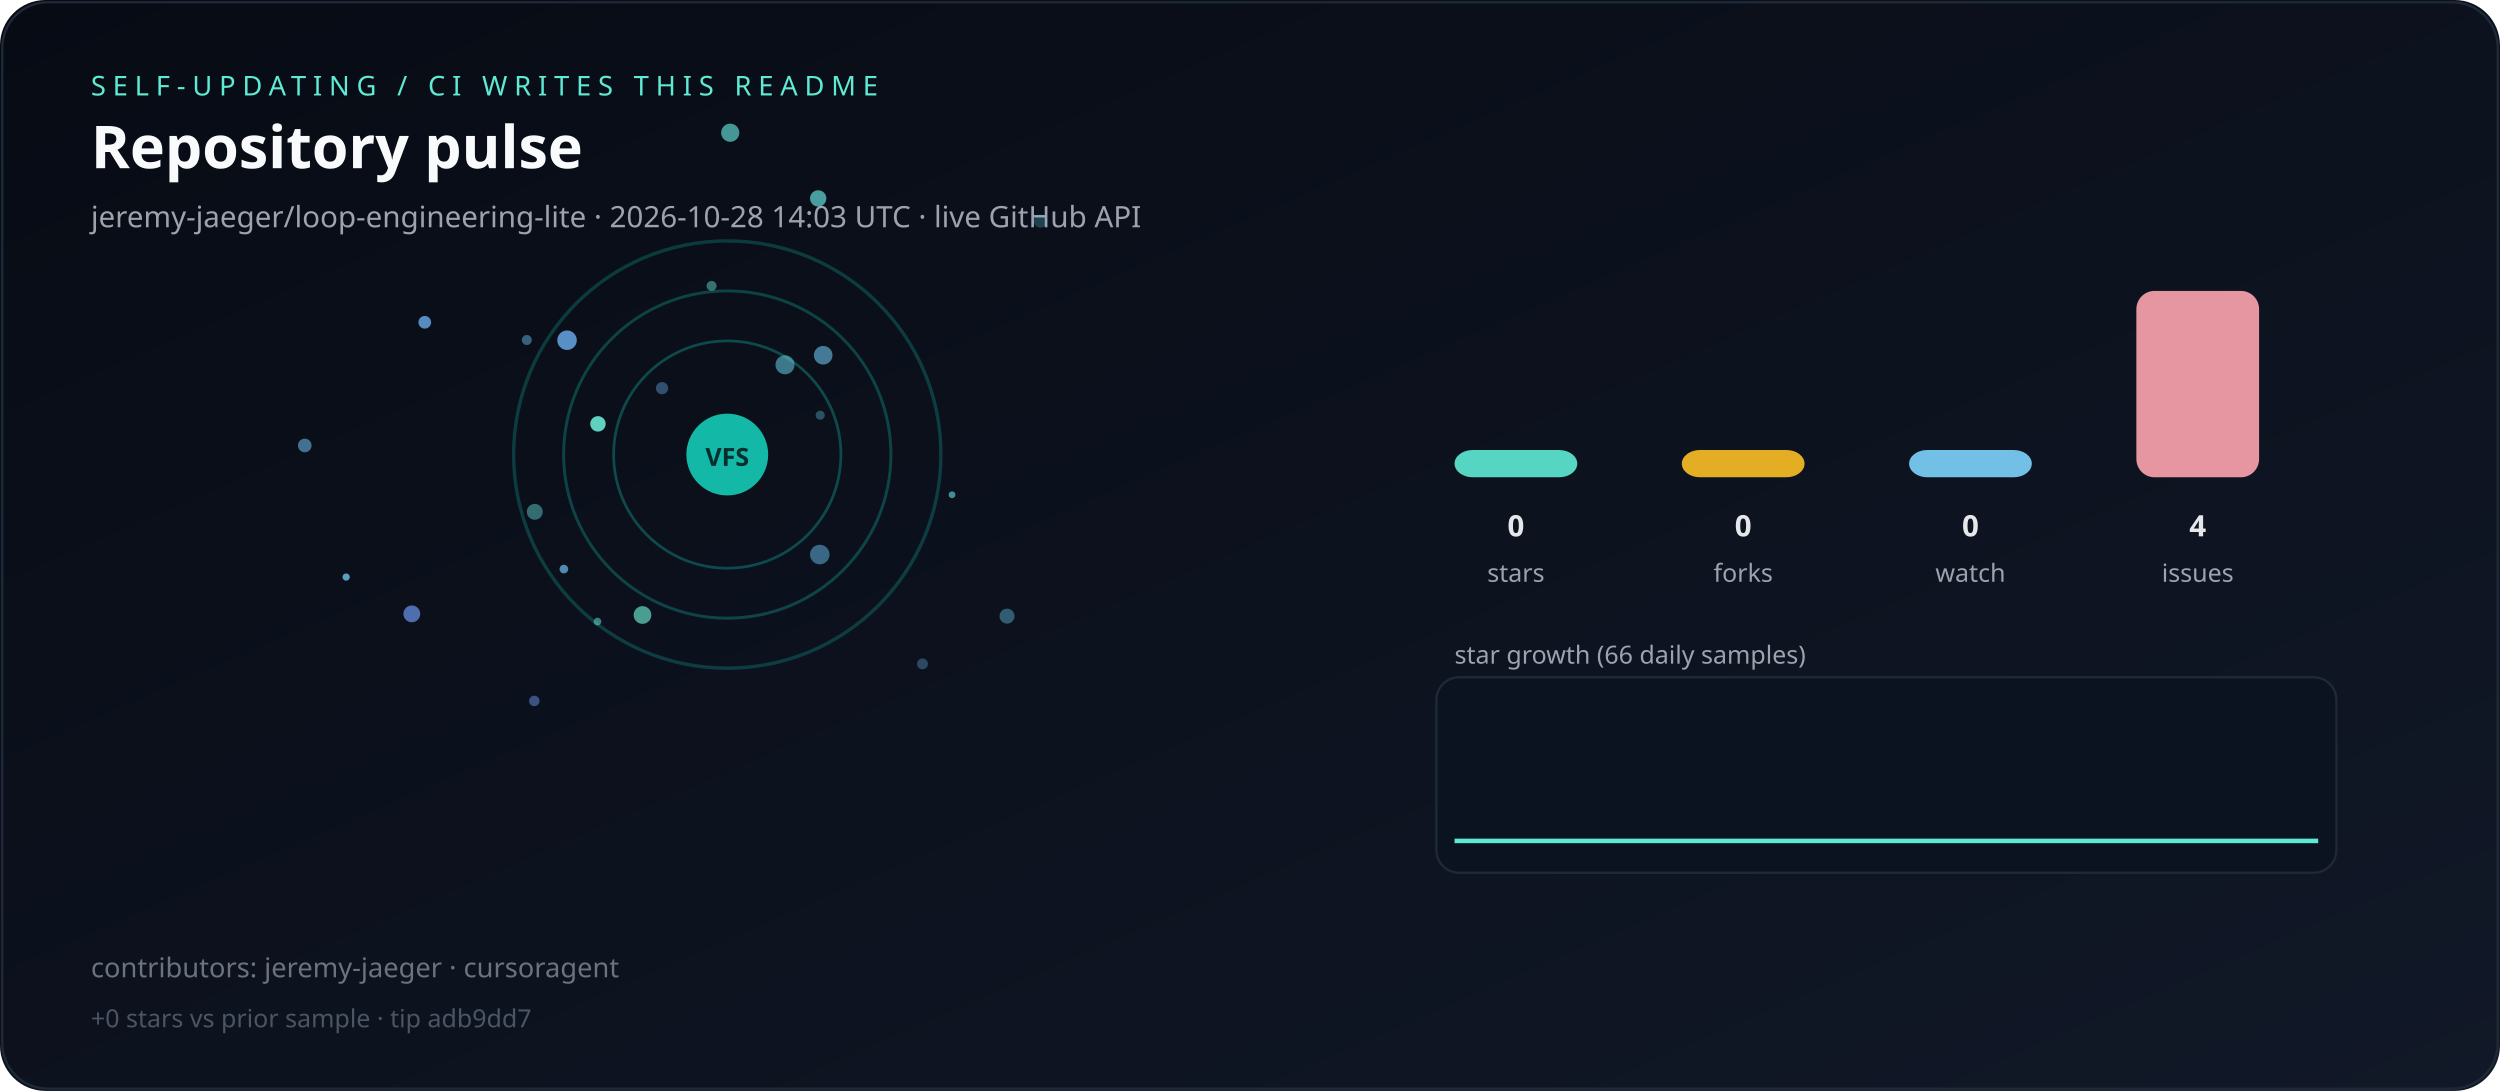
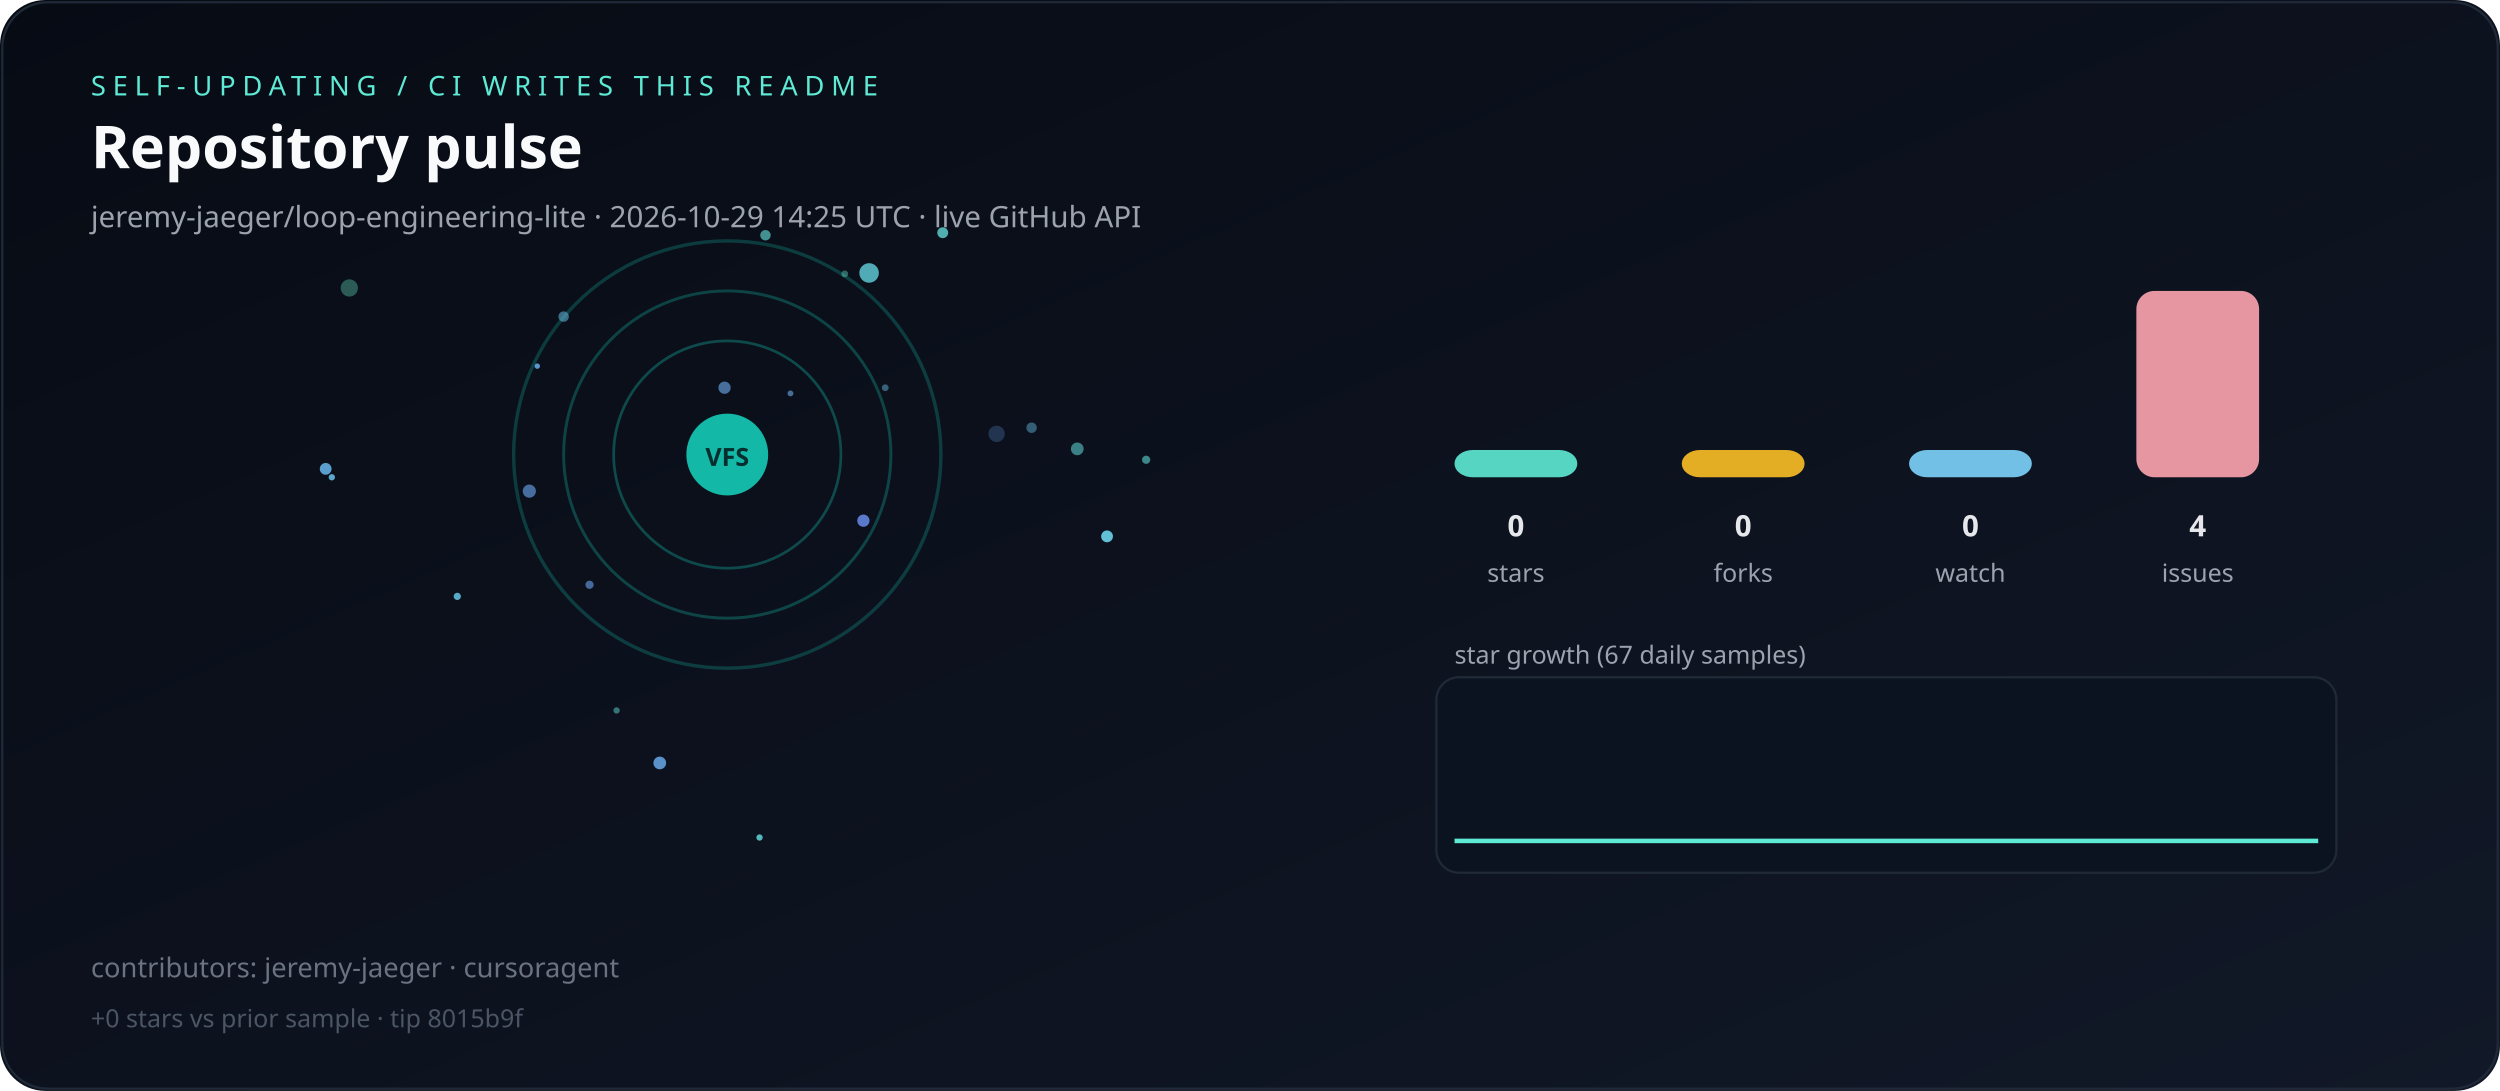
<svg xmlns="http://www.w3.org/2000/svg" viewBox="0 0 1100 480" role="img" aria-label="Live repository pulse">
  <defs>
    <linearGradient id="bg" x1="0" y1="0" x2="1" y2="1">
      <stop offset="0%" stop-color="#070b14" />
      <stop offset="100%" stop-color="#111827" />
    </linearGradient>
  </defs>
  <rect width="1100" height="480" rx="20" fill="url(#bg)" />
  <rect x="1" y="1" width="1098" height="478" rx="20" fill="none" stroke="#1f2937" />
  <text x="40" y="42" fill="#5eead4" font-family="ui-sans-serif,system-ui,sans-serif" font-size="12" letter-spacing="3">SELF-UPDATING / CI WRITES THIS README</text>
  <text x="40" y="74" fill="#f9fafb" font-family="ui-sans-serif,system-ui,sans-serif" font-size="26" font-weight="700">Repository pulse</text>
-   <text x="40" y="100" fill="#9ca3af" font-family="ui-sans-serif,system-ui,sans-serif" font-size="13">jeremy-jaeger/loop-engineering-lite · 2026-10-28 14:03 UTC · live GitHub API</text>
+   <text x="40" y="100" fill="#9ca3af" font-family="ui-sans-serif,system-ui,sans-serif" font-size="13">jeremy-jaeger/loop-engineering-lite · 2026-10-29 14:25 UTC · live GitHub API</text>
  <g>
    <circle cx="320" cy="200" r="50" fill="none" stroke="rgba(20,184,166,0.35)" stroke-width="1.2" />
    <circle cx="320" cy="200" r="72" fill="none" stroke="rgba(20,184,166,0.31)" stroke-width="1.3" />
    <circle cx="320" cy="200" r="94" fill="none" stroke="rgba(20,184,166,0.27)" stroke-width="1.5" />
  </g>
  <g>
-     <circle cx="235.3" cy="225.2" r="3.5" fill="hsla(177,70%,65%,0.44)" />
-     <circle cx="263.1" cy="186.5" r="3.4" fill="hsla(170,70%,65%,0.91)" />
-     <circle cx="262.9" cy="273.5" r="1.7" fill="hsla(173,70%,65%,0.53)" />
-     <circle cx="249.5" cy="149.7" r="4.3" fill="hsla(210,70%,65%,0.85)" />
-     <circle cx="418.9" cy="217.7" r="1.5" fill="hsla(181,70%,65%,0.60)" />
-     <circle cx="152.3" cy="253.9" r="1.6" fill="hsla(200,70%,65%,0.83)" />
-     <circle cx="291.3" cy="170.8" r="2.7" fill="hsla(208,70%,65%,0.42)" />
-     <circle cx="313.1" cy="125.8" r="2.2" fill="hsla(173,70%,65%,0.46)" />
-     <circle cx="231.8" cy="149.6" r="2.2" fill="hsla(201,70%,65%,0.49)" />
-     <circle cx="443.1" cy="271.1" r="3.3" fill="hsla(196,70%,65%,0.42)" />
-     <circle cx="360.9" cy="182.7" r="2.0" fill="hsla(191,70%,65%,0.35)" />
-     <circle cx="181.2" cy="270.1" r="3.7" fill="hsla(221,70%,65%,0.74)" />
-     <circle cx="405.9" cy="292.1" r="2.4" fill="hsla(202,70%,65%,0.34)" />
-     <circle cx="235.1" cy="308.4" r="2.3" fill="hsla(220,70%,65%,0.52)" />
-     <circle cx="360.0" cy="87.3" r="3.6" fill="hsla(178,70%,65%,0.67)" />
-     <circle cx="186.9" cy="141.8" r="2.8" fill="hsla(210,70%,65%,0.82)" />
-     <circle cx="282.7" cy="270.6" r="3.9" fill="hsla(168,70%,65%,0.67)" />
-     <circle cx="457.8" cy="97.3" r="2.9" fill="hsla(192,70%,65%,0.26)" />
-     <circle cx="362.2" cy="156.3" r="4.1" fill="hsla(200,70%,65%,0.62)" />
-     <circle cx="321.3" cy="58.4" r="4.0" fill="hsla(175,70%,65%,0.64)" />
-     <circle cx="360.7" cy="244.0" r="4.3" fill="hsla(201,70%,65%,0.52)" />
-     <circle cx="134.1" cy="196.0" r="3.0" fill="hsla(202,70%,65%,0.59)" />
-     <circle cx="345.4" cy="160.5" r="4.2" fill="hsla(191,70%,65%,0.55)" />
-     <circle cx="248.1" cy="250.4" r="1.9" fill="hsla(204,70%,65%,0.75)" />
+     <circle cx="336.8" cy="103.5" r="2.3" fill="hsla(176,70%,65%,0.61)" />
+     <circle cx="236.4" cy="161.1" r="1.2" fill="hsla(208,70%,65%,0.87)" />
+     <circle cx="453.9" cy="188.2" r="2.3" fill="hsla(200,70%,65%,0.45)" />
+     <circle cx="438.5" cy="190.9" r="3.6" fill="hsla(214,70%,65%,0.26)" />
+     <circle cx="248.0" cy="139.3" r="2.3" fill="hsla(199,70%,65%,0.54)" />
+     <circle cx="347.8" cy="173.1" r="1.3" fill="hsla(209,70%,65%,0.62)" />
+     <circle cx="232.9" cy="216.1" r="2.9" fill="hsla(213,70%,65%,0.65)" />
+     <circle cx="389.5" cy="170.6" r="1.5" fill="hsla(199,70%,65%,0.47)" />
+     <circle cx="382.4" cy="120.1" r="4.3" fill="hsla(185,70%,65%,0.77)" />
+     <circle cx="371.7" cy="120.5" r="1.5" fill="hsla(168,70%,65%,0.41)" />
+     <circle cx="271.3" cy="312.6" r="1.4" fill="hsla(177,70%,65%,0.47)" />
+     <circle cx="201.2" cy="262.4" r="1.6" fill="hsla(197,70%,65%,0.86)" />
+     <circle cx="318.8" cy="170.6" r="2.7" fill="hsla(210,70%,65%,0.64)" />
+     <circle cx="379.9" cy="229.1" r="2.7" fill="hsla(224,70%,65%,0.87)" />
+     <circle cx="153.7" cy="126.7" r="3.8" fill="hsla(163,70%,65%,0.36)" />
+     <circle cx="414.8" cy="102.4" r="2.4" fill="hsla(177,70%,65%,0.75)" />
+     <circle cx="290.3" cy="335.7" r="2.8" fill="hsla(210,70%,65%,0.86)" />
+     <circle cx="259.4" cy="257.3" r="1.8" fill="hsla(214,70%,65%,0.63)" />
+     <circle cx="487.1" cy="236.0" r="2.6" fill="hsla(191,70%,65%,0.93)" />
+     <circle cx="146.0" cy="210.0" r="1.4" fill="hsla(200,70%,65%,0.88)" />
+     <circle cx="474.0" cy="197.5" r="2.8" fill="hsla(181,70%,65%,0.53)" />
+     <circle cx="143.3" cy="206.3" r="2.6" fill="hsla(205,70%,65%,0.88)" />
+     <circle cx="334.2" cy="368.5" r="1.4" fill="hsla(182,70%,65%,0.80)" />
+     <circle cx="504.3" cy="202.3" r="1.8" fill="hsla(178,70%,65%,0.56)" />
  </g>
  <circle cx="320" cy="200" r="18" fill="#14b8a6" />
  <text x="320" y="205" text-anchor="middle" fill="#042f2e" font-family="ui-sans-serif,system-ui,sans-serif" font-size="11" font-weight="700">VFS</text>
  <rect x="640" y="198.0" width="54" height="12.0" rx="8" fill="#5eead4" opacity="0.9" />
  <text x="667" y="236" text-anchor="middle" fill="#e5e7eb" font-family="ui-sans-serif,system-ui,sans-serif" font-size="13" font-weight="700">0</text>
  <text x="667" y="256" text-anchor="middle" fill="#9ca3af" font-family="ui-sans-serif,system-ui,sans-serif" font-size="11">stars</text>
  <rect x="740" y="198.0" width="54" height="12.0" rx="8" fill="#fbbf24" opacity="0.9" />
  <text x="767" y="236" text-anchor="middle" fill="#e5e7eb" font-family="ui-sans-serif,system-ui,sans-serif" font-size="13" font-weight="700">0</text>
  <text x="767" y="256" text-anchor="middle" fill="#9ca3af" font-family="ui-sans-serif,system-ui,sans-serif" font-size="11">forks</text>
  <rect x="840" y="198.0" width="54" height="12.0" rx="8" fill="#7dd3fc" opacity="0.9" />
  <text x="867" y="236" text-anchor="middle" fill="#e5e7eb" font-family="ui-sans-serif,system-ui,sans-serif" font-size="13" font-weight="700">0</text>
  <text x="867" y="256" text-anchor="middle" fill="#9ca3af" font-family="ui-sans-serif,system-ui,sans-serif" font-size="11">watch</text>
  <rect x="940" y="128.0" width="54" height="82.0" rx="8" fill="#fda4af" opacity="0.9" />
  <text x="967" y="236" text-anchor="middle" fill="#e5e7eb" font-family="ui-sans-serif,system-ui,sans-serif" font-size="13" font-weight="700">4</text>
  <text x="967" y="256" text-anchor="middle" fill="#9ca3af" font-family="ui-sans-serif,system-ui,sans-serif" font-size="11">issues</text>
-   <text x="640" y="292" fill="#9ca3af" font-family="ui-sans-serif,system-ui,sans-serif" font-size="11">star growth (66 daily samples)</text>
+   <text x="640" y="292" fill="#9ca3af" font-family="ui-sans-serif,system-ui,sans-serif" font-size="11">star growth (67 daily samples)</text>
  <rect x="632" y="298" width="396" height="86" rx="10" fill="#0b1220" stroke="#1f2937" />
-   <polyline fill="none" stroke="#5eead4" stroke-width="2" points="640.0,370.0 645.8,370.0 651.7,370.0 657.5,370.0 663.4,370.0 669.2,370.0 675.1,370.0 680.9,370.0 686.8,370.0 692.6,370.0 698.5,370.0 704.3,370.0 710.2,370.0 716.0,370.0 721.8,370.0 727.7,370.0 733.5,370.0 739.4,370.0 745.2,370.0 751.1,370.0 756.9,370.0 762.8,370.0 768.6,370.0 774.5,370.0 780.3,370.0 786.2,370.0 792.0,370.0 797.8,370.0 803.7,370.0 809.5,370.0 815.4,370.0 821.2,370.0 827.1,370.0 832.9,370.0 838.8,370.0 844.6,370.0 850.5,370.0 856.3,370.0 862.2,370.0 868.0,370.0 873.8,370.0 879.7,370.0 885.5,370.0 891.4,370.0 897.2,370.0 903.1,370.0 908.9,370.0 914.8,370.0 920.6,370.0 926.5,370.0 932.3,370.0 938.2,370.0 944.0,370.0 949.8,370.0 955.7,370.0 961.5,370.0 967.4,370.0 973.2,370.0 979.1,370.0 984.9,370.0 990.8,370.0 996.6,370.0 1002.5,370.0 1008.3,370.0 1014.2,370.0 1020.0,370.0" />
+   <polyline fill="none" stroke="#5eead4" stroke-width="2" points="640.0,370.0 645.8,370.0 651.5,370.0 657.3,370.0 663.0,370.0 668.8,370.0 674.5,370.0 680.3,370.0 686.1,370.0 691.8,370.0 697.6,370.0 703.3,370.0 709.1,370.0 714.8,370.0 720.6,370.0 726.4,370.0 732.1,370.0 737.9,370.0 743.6,370.0 749.4,370.0 755.2,370.0 760.9,370.0 766.7,370.0 772.4,370.0 778.2,370.0 783.9,370.0 789.7,370.0 795.5,370.0 801.2,370.0 807.0,370.0 812.7,370.0 818.5,370.0 824.2,370.0 830.0,370.0 835.8,370.0 841.5,370.0 847.3,370.0 853.0,370.0 858.8,370.0 864.5,370.0 870.3,370.0 876.1,370.0 881.8,370.0 887.6,370.0 893.3,370.0 899.1,370.0 904.8,370.0 910.6,370.0 916.4,370.0 922.1,370.0 927.9,370.0 933.6,370.0 939.4,370.0 945.2,370.0 950.9,370.0 956.7,370.0 962.4,370.0 968.2,370.0 973.9,370.0 979.7,370.0 985.5,370.0 991.2,370.0 997.0,370.0 1002.7,370.0 1008.5,370.0 1014.2,370.0 1020.0,370.0" />
  <text x="40" y="430" fill="#6b7280" font-family="ui-sans-serif,system-ui,sans-serif" font-size="12">contributors: jeremy-jaeger · cursoragent</text>
-   <text x="40" y="452" fill="#4b5563" font-family="ui-sans-serif,system-ui,sans-serif" font-size="11">+0 stars vs prior sample · tip adb9dd7</text>
+   <text x="40" y="452" fill="#4b5563" font-family="ui-sans-serif,system-ui,sans-serif" font-size="11">+0 stars vs prior sample · tip 8015b9f</text>
</svg>
